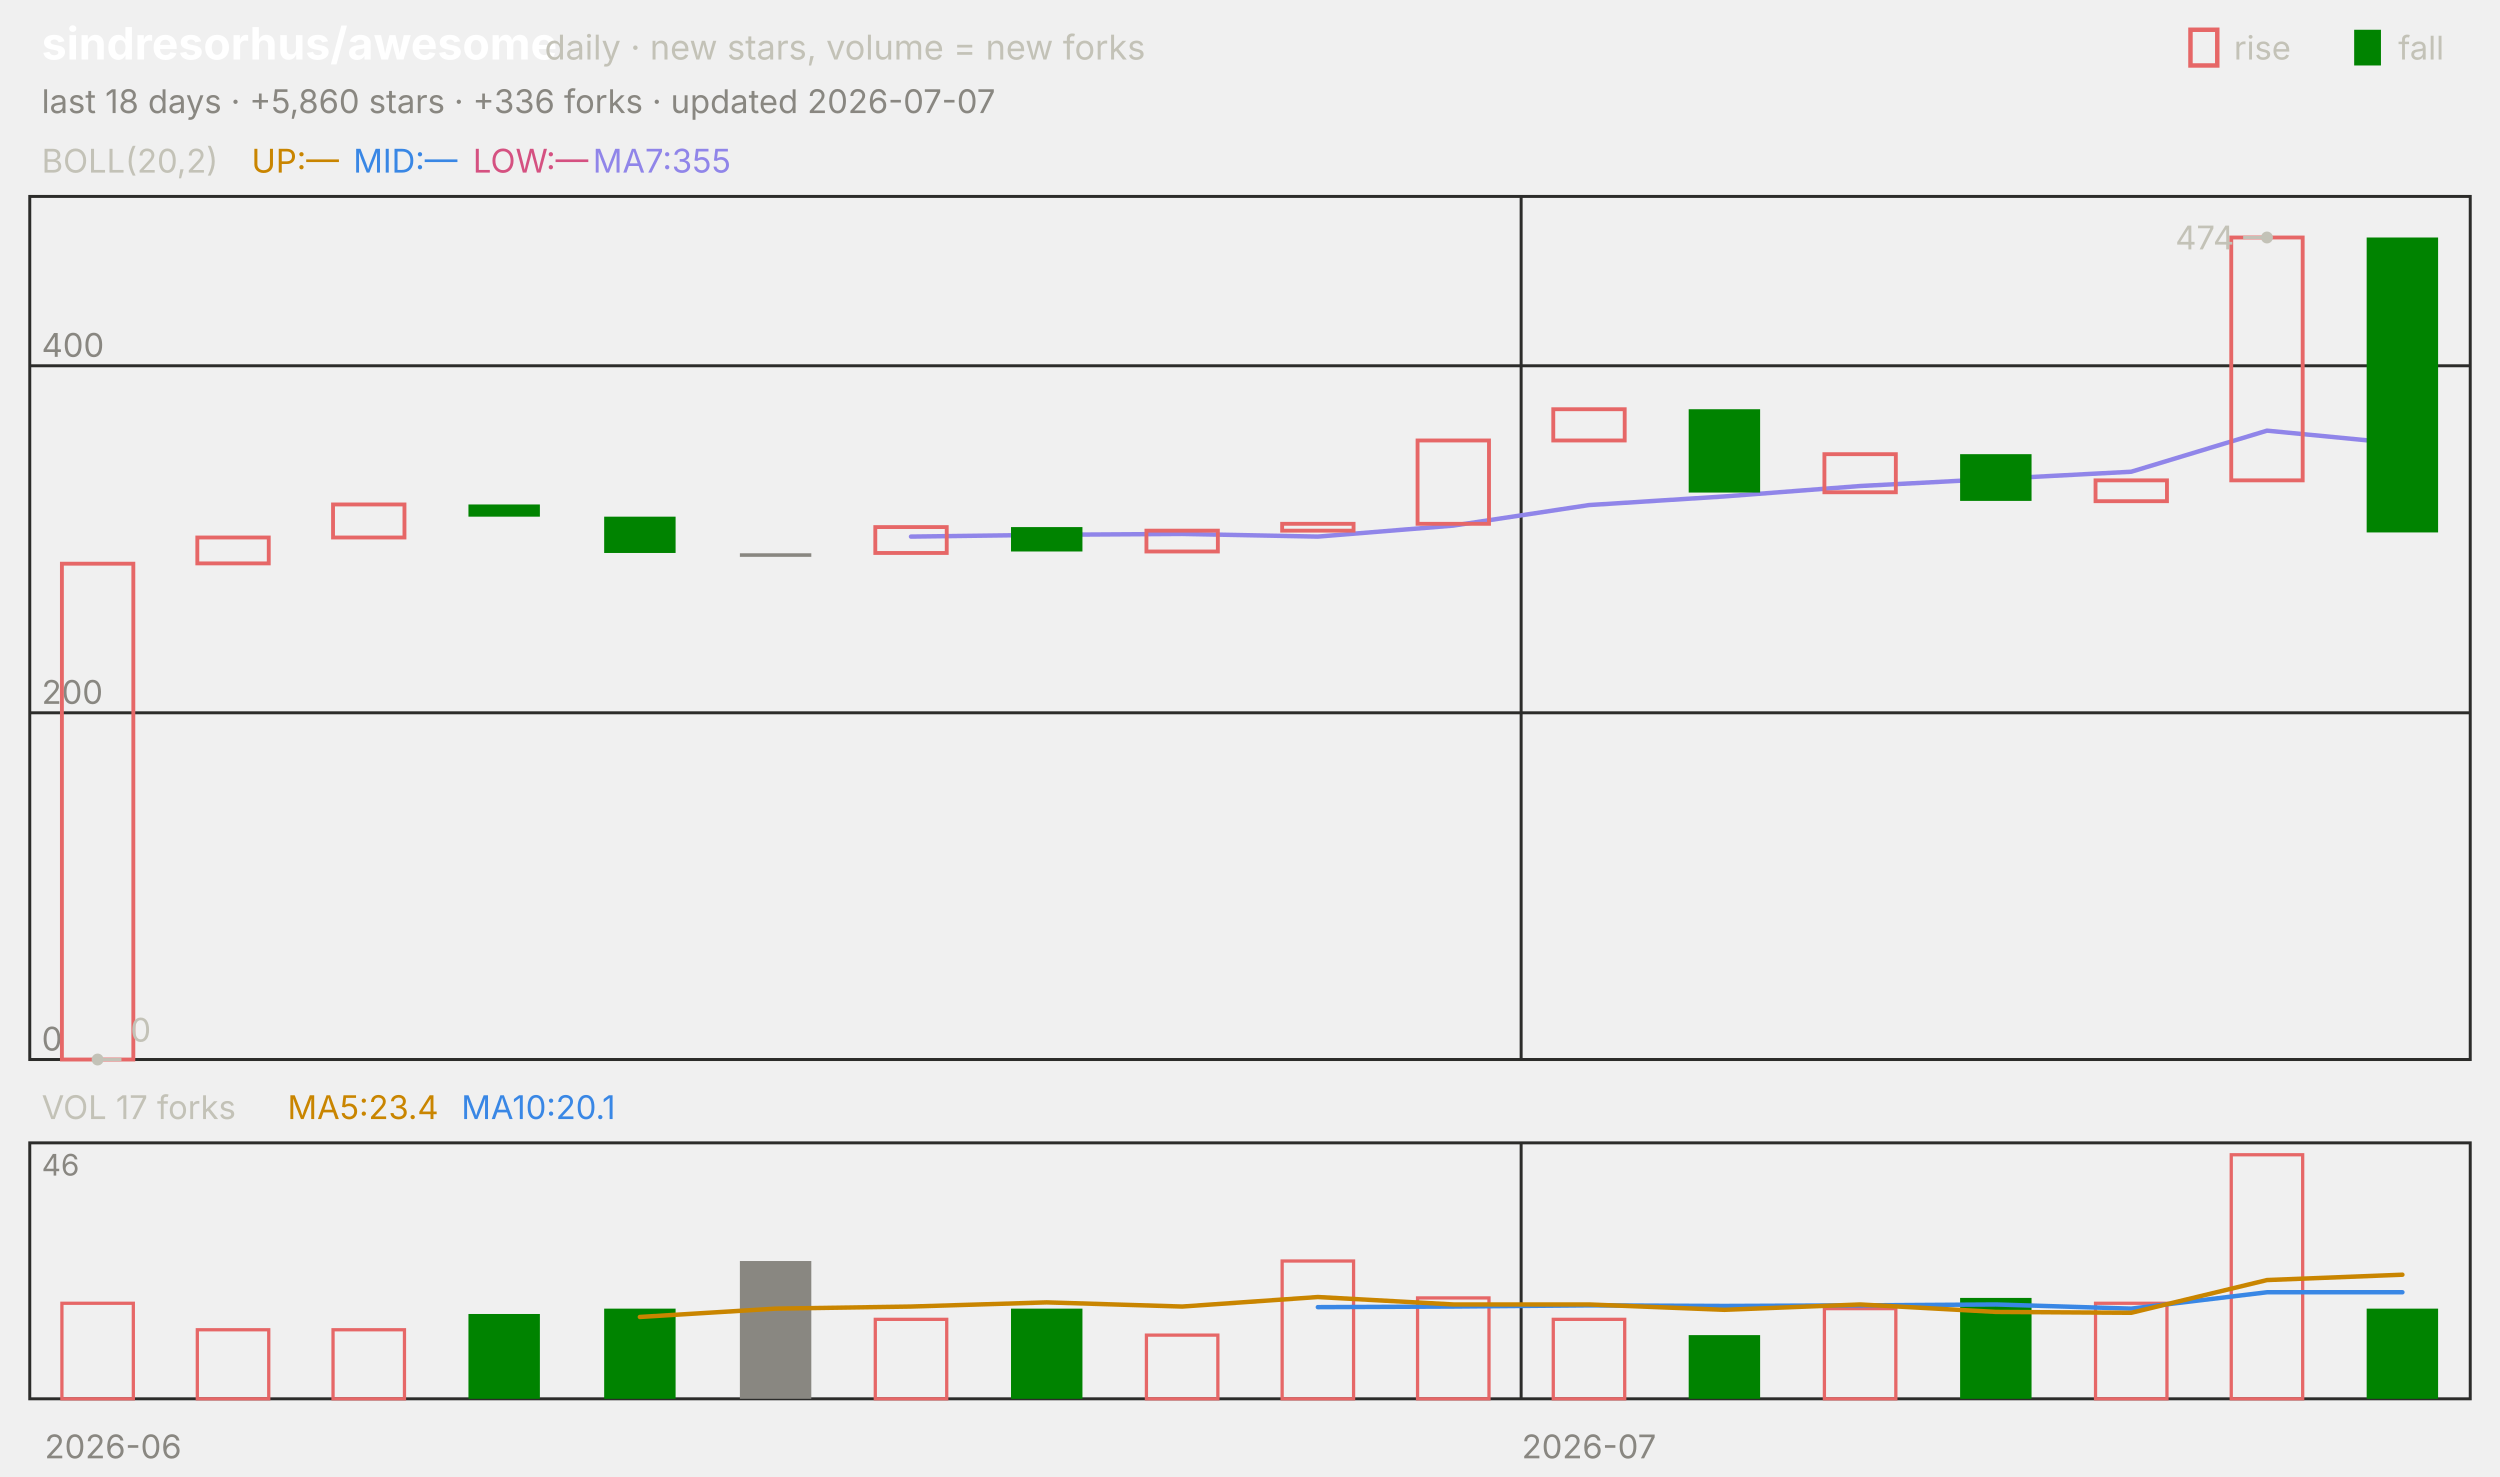
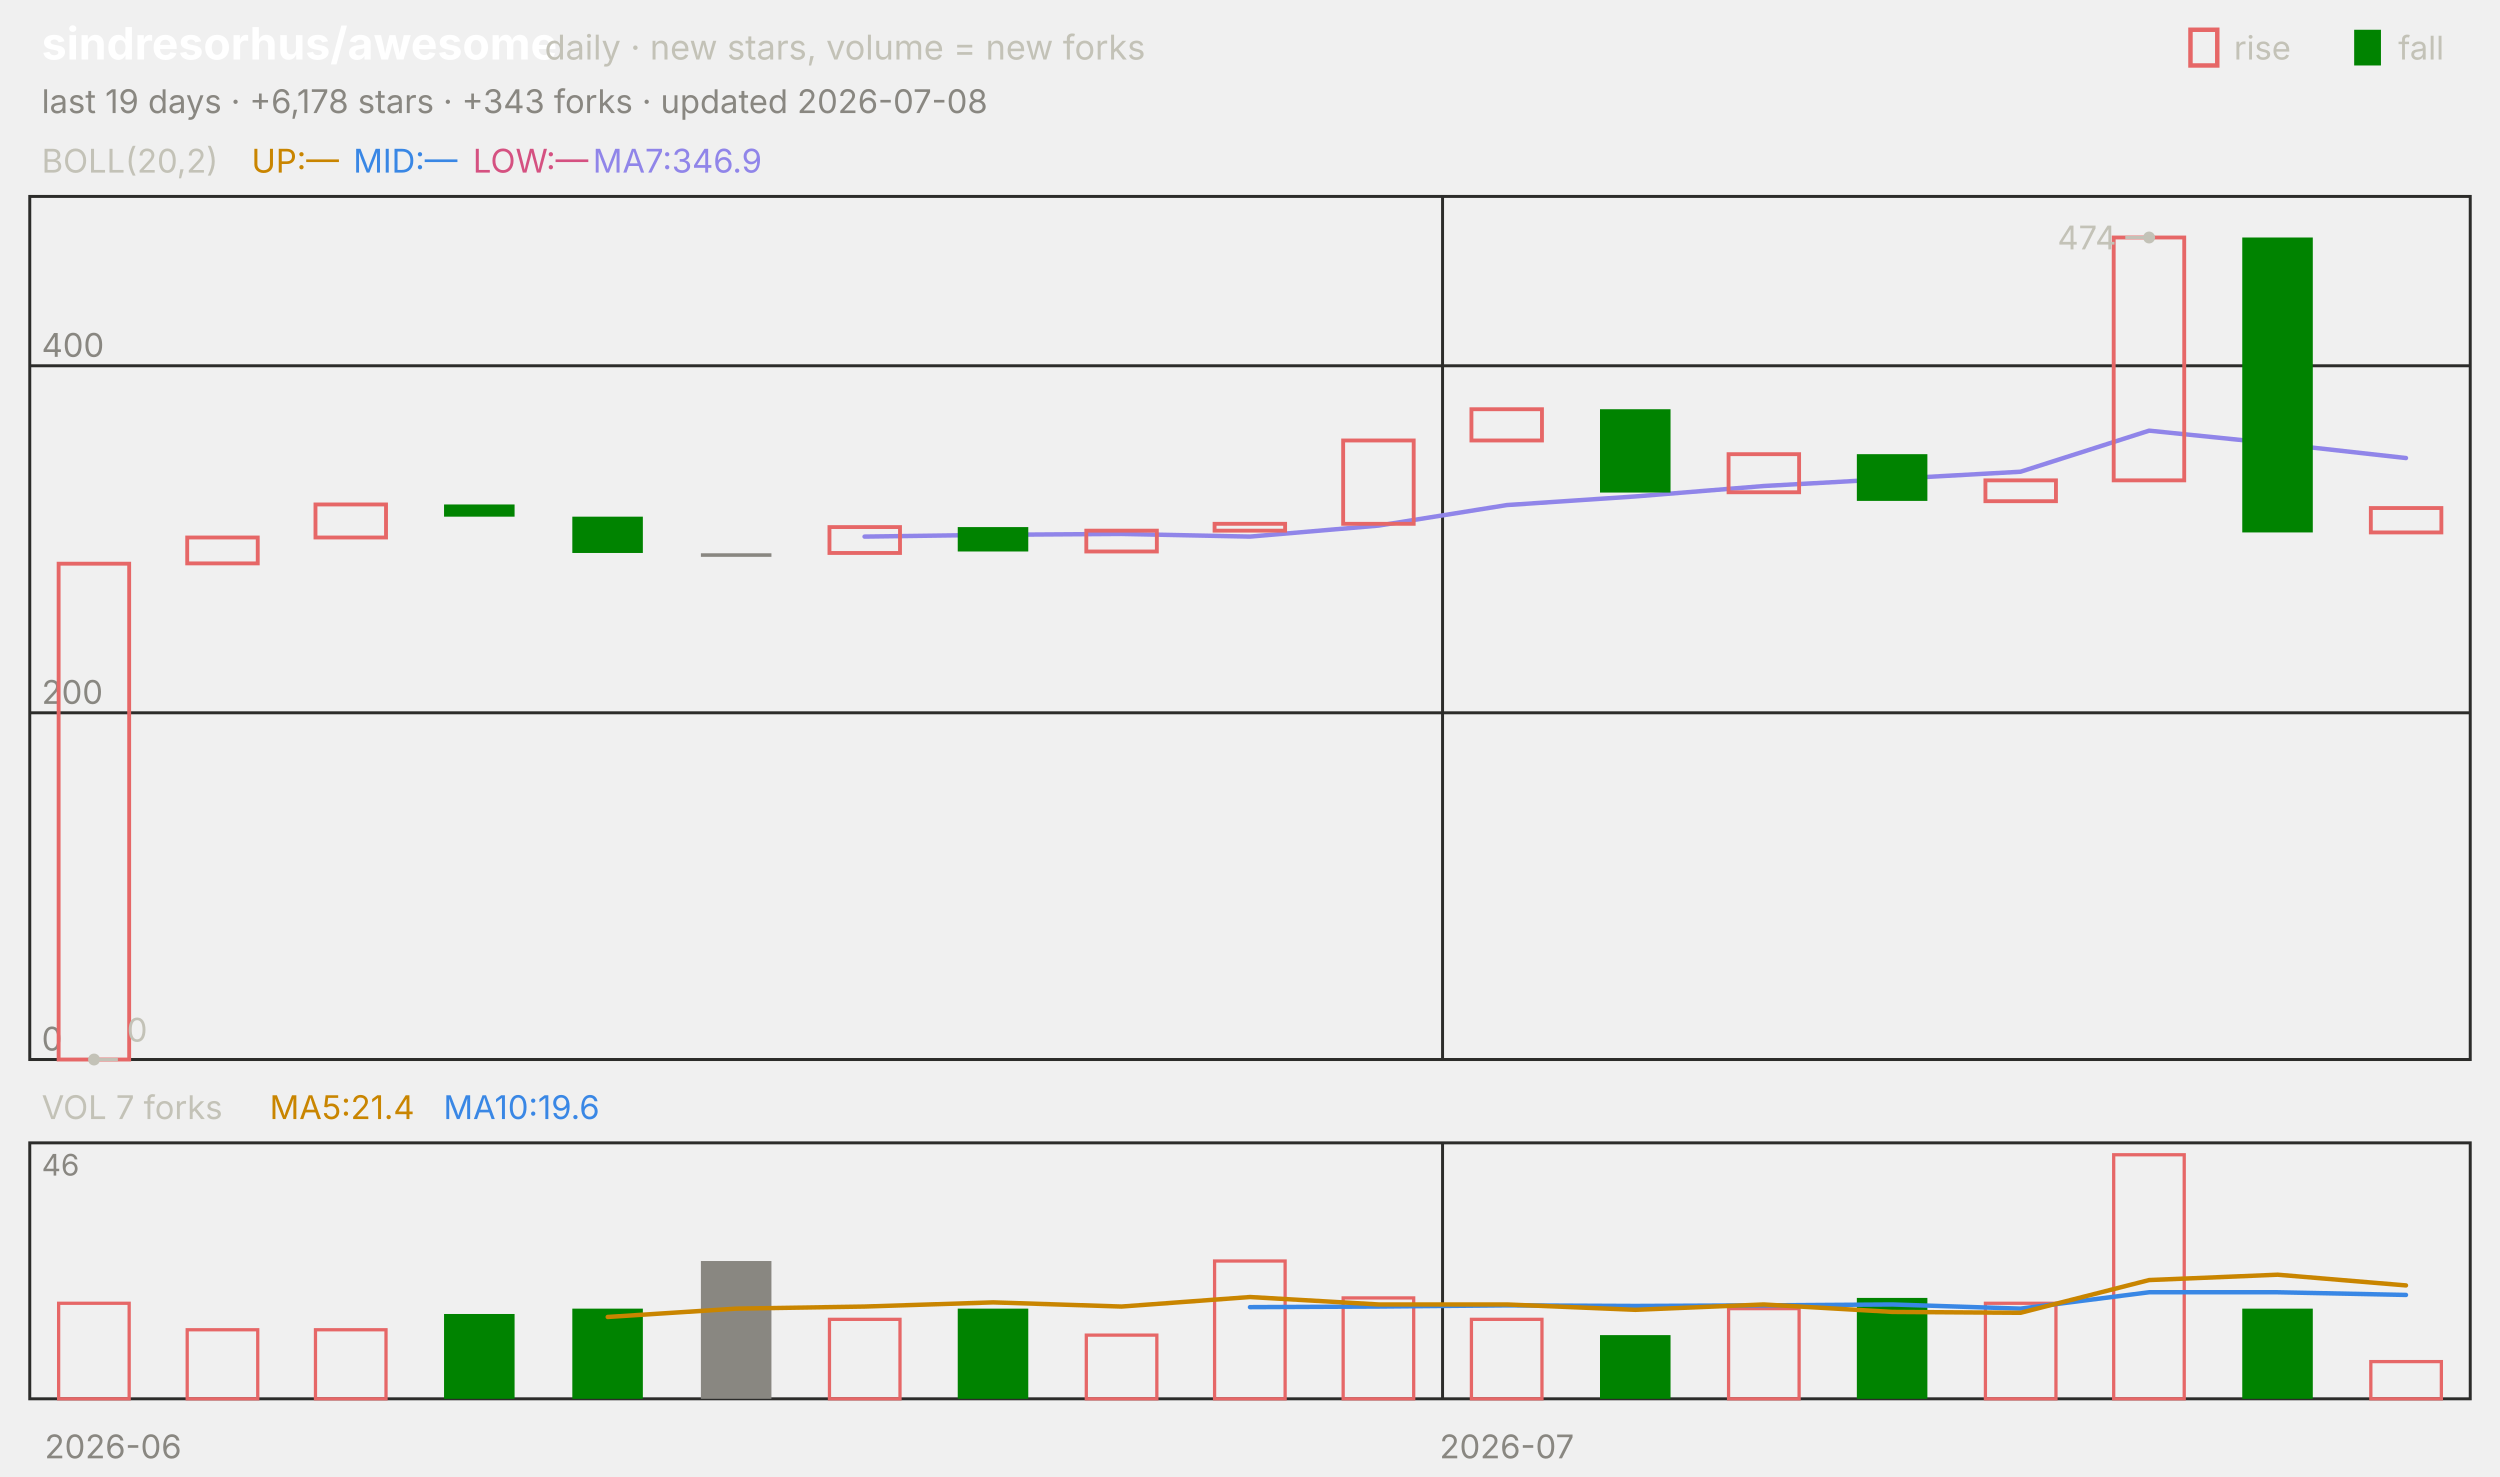
<svg xmlns="http://www.w3.org/2000/svg" viewBox="0 0 840 496" width="840" height="496" font-family="-apple-system,'Segoe UI',system-ui,sans-serif" role="img" aria-label="sindresorhus/awesome candlestick chart">
  <text x="14.0" y="20.0" font-size="15" fill="#ffffff" font-weight="650">sindresorhus/awesome</text>
  <text x="183.0" y="20.0" font-size="11.5" fill="#c3c2b7">daily · new stars, volume = new forks</text>
  <text x="805.8" y="20.0" font-size="11.0" fill="#c3c2b7">fall</text>
  <rect x="791" y="10" width="9" height="12" fill="#008300" />
  <text x="750.6" y="20.0" font-size="11.0" fill="#c3c2b7">rise</text>
  <rect x="736" y="10" width="9" height="12" fill="none" stroke="#e66767" stroke-width="1.5" />
-   <text x="14.0" y="38.0" font-size="11.0" fill="#898781">last 18 days · +5,860 stars · +336 forks · updated 2026-07-07</text>
+   <text x="14.0" y="38.0" font-size="11.0" fill="#898781">last 19 days · +6,178 stars · +343 forks · updated 2026-07-08</text>
  <rect x="10" y="66" width="820" height="290" fill="none" stroke="#2c2c2a" />
  <rect x="10" y="384" width="820" height="86" fill="none" stroke="#2c2c2a" />
  <text x="38.0" y="490.0" font-size="11.0" fill="#898781" text-anchor="middle">2026-06</text>
-   <line x1="511.1" y1="66.0" x2="511.1" y2="356.0" stroke="#2c2c2a" stroke-width="1.0" />
-   <line x1="511.1" y1="384.0" x2="511.1" y2="470.0" stroke="#2c2c2a" stroke-width="1.0" />
-   <text x="533.9" y="490.0" font-size="11.0" fill="#898781" text-anchor="middle">2026-07</text>
+   <line x1="484.7" y1="66.0" x2="484.7" y2="356.0" stroke="#2c2c2a" stroke-width="1.0" />
+   <line x1="484.7" y1="384.0" x2="484.7" y2="470.0" stroke="#2c2c2a" stroke-width="1.0" />
+   <text x="506.3" y="490.0" font-size="11.0" fill="#898781" text-anchor="middle">2026-07</text>
  <text x="14.0" y="58.0" font-size="11.0" fill="#c3c2b7">BOLL(20,2)</text>
  <text x="84.5" y="58.0" font-size="11.0" fill="#c98500">UP:—</text>
  <text x="118.7" y="58.0" font-size="11.0" fill="#3987e5">MID:—</text>
  <text x="158.9" y="58.0" font-size="11.0" fill="#d55181">LOW:—</text>
-   <text x="199.2" y="58.0" font-size="11.0" fill="#9085e9">MA7:355</text>
+   <text x="199.2" y="58.0" font-size="11.0" fill="#9085e9">MA7:346.9</text>
  <line x1="10.0" y1="356.0" x2="830.0" y2="356.0" stroke="#2c2c2a" stroke-width="1.0" />
  <text x="14.0" y="353.0" font-size="11.0" fill="#898781">0</text>
  <line x1="10.0" y1="239.5" x2="830.0" y2="239.5" stroke="#2c2c2a" stroke-width="1.0" />
  <text x="14.0" y="236.5" font-size="11.0" fill="#898781">200</text>
  <line x1="10.0" y1="122.9" x2="830.0" y2="122.9" stroke="#2c2c2a" stroke-width="1.0" />
  <text x="14.0" y="119.9" font-size="11.0" fill="#898781">400</text>
-   <polyline points="306.1,180.3 351.7,179.7 397.2,179.4 442.8,180.3 488.3,176.6 533.9,169.7 579.4,166.8 625.0,163.3 670.6,160.9 716.1,158.5 761.7,144.7 807.2,149.1" fill="none" stroke="#9085e9" stroke-width="1.5" stroke-linejoin="round" stroke-linecap="round" />
-   <rect x="20.8" y="189.4" width="24.0" height="166.6" fill="none" stroke="#e66767" stroke-width="1.3" />
-   <rect x="66.3" y="180.6" width="24.0" height="8.7" fill="none" stroke="#e66767" stroke-width="1.3" />
-   <rect x="111.9" y="169.5" width="24.0" height="11.1" fill="none" stroke="#e66767" stroke-width="1.3" />
-   <rect x="157.4" y="169.5" width="24.0" height="4.1" fill="#008300" />
-   <rect x="203.0" y="173.6" width="24.0" height="12.2" fill="#008300" />
-   <rect x="248.6" y="185.9" width="24.0" height="1.2" fill="#898781" />
-   <rect x="294.1" y="177.1" width="24.0" height="8.7" fill="none" stroke="#e66767" stroke-width="1.3" />
-   <rect x="339.7" y="177.1" width="24.0" height="8.2" fill="#008300" />
-   <rect x="385.2" y="178.3" width="24.0" height="7.0" fill="none" stroke="#e66767" stroke-width="1.3" />
-   <rect x="430.8" y="176.0" width="24.0" height="2.3" fill="none" stroke="#e66767" stroke-width="1.3" />
-   <rect x="476.3" y="148.0" width="24.0" height="28.0" fill="none" stroke="#e66767" stroke-width="1.3" />
-   <rect x="521.9" y="137.5" width="24.0" height="10.5" fill="none" stroke="#e66767" stroke-width="1.3" />
-   <rect x="567.4" y="137.5" width="24.0" height="28.0" fill="#008300" />
-   <rect x="613.0" y="152.6" width="24.0" height="12.8" fill="none" stroke="#e66767" stroke-width="1.3" />
-   <rect x="658.6" y="152.6" width="24.0" height="15.7" fill="#008300" />
-   <rect x="704.1" y="161.4" width="24.0" height="7.0" fill="none" stroke="#e66767" stroke-width="1.3" />
-   <rect x="749.7" y="79.8" width="24.0" height="81.6" fill="none" stroke="#e66767" stroke-width="1.3" />
-   <rect x="795.2" y="79.8" width="24.0" height="99.1" fill="#008300" />
-   <circle cx="761.7" cy="79.8" r="2" fill="#c3c2b7" />
-   <line x1="761.7" y1="79.8" x2="753.7" y2="79.8" stroke="#c3c2b7" stroke-width="1.0" />
-   <text x="750.7" y="83.8" font-size="11.0" fill="#c3c2b7" text-anchor="end">474</text>
-   <circle cx="32.8" cy="356.0" r="2" fill="#c3c2b7" />
-   <line x1="32.8" y1="356.0" x2="40.8" y2="356.0" stroke="#c3c2b7" stroke-width="1.0" />
-   <text x="43.8" y="350.0" font-size="11.0" fill="#c3c2b7">0</text>
-   <text x="14.0" y="376.0" font-size="11.0" fill="#c3c2b7">VOL 17 forks</text>
-   <text x="96.6" y="376.0" font-size="11.0" fill="#c98500">MA5:23.4</text>
-   <text x="155.0" y="376.0" font-size="11.0" fill="#3987e5">MA10:20.1</text>
+   <polyline points="290.5,180.3 333.7,179.7 376.8,179.4 420.0,180.3 463.2,176.6 506.3,169.7 549.5,166.8 592.6,163.3 635.8,160.9 678.9,158.5 722.1,144.7 765.3,149.1 808.4,153.9" fill="none" stroke="#9085e9" stroke-width="1.5" stroke-linejoin="round" stroke-linecap="round" />
+   <rect x="19.7" y="189.4" width="23.7" height="166.6" fill="none" stroke="#e66767" stroke-width="1.3" />
+   <rect x="62.9" y="180.6" width="23.7" height="8.7" fill="none" stroke="#e66767" stroke-width="1.3" />
+   <rect x="106.0" y="169.5" width="23.7" height="11.1" fill="none" stroke="#e66767" stroke-width="1.3" />
+   <rect x="149.2" y="169.5" width="23.7" height="4.1" fill="#008300" />
+   <rect x="192.3" y="173.6" width="23.7" height="12.2" fill="#008300" />
+   <rect x="235.5" y="185.9" width="23.7" height="1.2" fill="#898781" />
+   <rect x="278.7" y="177.1" width="23.7" height="8.7" fill="none" stroke="#e66767" stroke-width="1.3" />
+   <rect x="321.8" y="177.1" width="23.7" height="8.2" fill="#008300" />
+   <rect x="365.0" y="178.3" width="23.7" height="7.0" fill="none" stroke="#e66767" stroke-width="1.3" />
+   <rect x="408.1" y="176.0" width="23.7" height="2.3" fill="none" stroke="#e66767" stroke-width="1.3" />
+   <rect x="451.3" y="148.0" width="23.7" height="28.0" fill="none" stroke="#e66767" stroke-width="1.3" />
+   <rect x="494.4" y="137.5" width="23.7" height="10.5" fill="none" stroke="#e66767" stroke-width="1.3" />
+   <rect x="537.6" y="137.5" width="23.7" height="28.0" fill="#008300" />
+   <rect x="580.8" y="152.6" width="23.7" height="12.8" fill="none" stroke="#e66767" stroke-width="1.3" />
+   <rect x="623.9" y="152.6" width="23.7" height="15.7" fill="#008300" />
+   <rect x="667.1" y="161.4" width="23.7" height="7.0" fill="none" stroke="#e66767" stroke-width="1.3" />
+   <rect x="710.2" y="79.8" width="23.7" height="81.6" fill="none" stroke="#e66767" stroke-width="1.3" />
+   <rect x="753.4" y="79.8" width="23.7" height="99.1" fill="#008300" />
+   <rect x="796.6" y="170.7" width="23.7" height="8.2" fill="none" stroke="#e66767" stroke-width="1.3" />
+   <circle cx="722.1" cy="79.8" r="2" fill="#c3c2b7" />
+   <line x1="722.1" y1="79.8" x2="714.1" y2="79.8" stroke="#c3c2b7" stroke-width="1.0" />
+   <text x="711.1" y="83.8" font-size="11.0" fill="#c3c2b7" text-anchor="end">474</text>
+   <circle cx="31.6" cy="356.0" r="2" fill="#c3c2b7" />
+   <line x1="31.6" y1="356.0" x2="39.6" y2="356.0" stroke="#c3c2b7" stroke-width="1.0" />
+   <text x="42.6" y="350.0" font-size="11.0" fill="#c3c2b7">0</text>
+   <text x="14.0" y="376.0" font-size="11.0" fill="#c3c2b7">VOL 7 forks</text>
+   <text x="90.6" y="376.0" font-size="11.0" fill="#c98500">MA5:21.4</text>
+   <text x="149.0" y="376.0" font-size="11.0" fill="#3987e5">MA10:19.6</text>
  <text x="14.0" y="395.0" font-size="10" fill="#898781">46</text>
-   <rect x="20.8" y="437.9" width="24.0" height="32.1" fill="none" stroke="#e66767" stroke-width="1.1" />
-   <rect x="66.3" y="446.8" width="24.0" height="23.2" fill="none" stroke="#e66767" stroke-width="1.1" />
-   <rect x="111.9" y="446.8" width="24.0" height="23.2" fill="none" stroke="#e66767" stroke-width="1.1" />
-   <rect x="157.4" y="441.5" width="24.0" height="28.5" fill="#008300" />
-   <rect x="203.0" y="439.7" width="24.0" height="30.3" fill="#008300" />
-   <rect x="248.6" y="423.7" width="24.0" height="46.3" fill="#898781" />
-   <rect x="294.1" y="443.3" width="24.0" height="26.7" fill="none" stroke="#e66767" stroke-width="1.1" />
-   <rect x="339.7" y="439.7" width="24.0" height="30.3" fill="#008300" />
-   <rect x="385.2" y="448.6" width="24.0" height="21.4" fill="none" stroke="#e66767" stroke-width="1.1" />
-   <rect x="430.8" y="423.7" width="24.0" height="46.3" fill="none" stroke="#e66767" stroke-width="1.1" />
-   <rect x="476.3" y="436.1" width="24.0" height="33.9" fill="none" stroke="#e66767" stroke-width="1.1" />
-   <rect x="521.9" y="443.3" width="24.0" height="26.7" fill="none" stroke="#e66767" stroke-width="1.1" />
-   <rect x="567.4" y="448.6" width="24.0" height="21.4" fill="#008300" />
-   <rect x="613.0" y="439.7" width="24.0" height="30.3" fill="none" stroke="#e66767" stroke-width="1.1" />
-   <rect x="658.6" y="436.1" width="24.0" height="33.9" fill="#008300" />
-   <rect x="704.1" y="437.9" width="24.0" height="32.1" fill="none" stroke="#e66767" stroke-width="1.1" />
-   <rect x="749.7" y="388.0" width="24.0" height="82.0" fill="none" stroke="#e66767" stroke-width="1.1" />
-   <rect x="795.2" y="439.7" width="24.0" height="30.3" fill="#008300" />
-   <polyline points="442.8,439.2 488.3,439.0 533.9,438.6 579.4,438.8 625.0,438.6 670.6,438.3 716.1,439.7 761.7,434.2 807.2,434.2" fill="none" stroke="#3987e5" stroke-width="1.5" stroke-linejoin="round" stroke-linecap="round" />
-   <polyline points="215.0,442.5 260.6,439.7 306.1,439.0 351.7,437.6 397.2,439.0 442.8,435.8 488.3,438.3 533.9,438.3 579.4,440.1 625.0,438.3 670.6,440.8 716.1,441.1 761.7,430.1 807.2,428.3" fill="none" stroke="#c98500" stroke-width="1.5" stroke-linejoin="round" stroke-linecap="round" />
+   <rect x="19.7" y="437.9" width="23.7" height="32.1" fill="none" stroke="#e66767" stroke-width="1.1" />
+   <rect x="62.9" y="446.8" width="23.7" height="23.2" fill="none" stroke="#e66767" stroke-width="1.1" />
+   <rect x="106.0" y="446.8" width="23.7" height="23.2" fill="none" stroke="#e66767" stroke-width="1.1" />
+   <rect x="149.2" y="441.5" width="23.7" height="28.5" fill="#008300" />
+   <rect x="192.3" y="439.7" width="23.7" height="30.3" fill="#008300" />
+   <rect x="235.5" y="423.7" width="23.7" height="46.3" fill="#898781" />
+   <rect x="278.7" y="443.3" width="23.7" height="26.7" fill="none" stroke="#e66767" stroke-width="1.1" />
+   <rect x="321.8" y="439.7" width="23.7" height="30.3" fill="#008300" />
+   <rect x="365.0" y="448.6" width="23.7" height="21.4" fill="none" stroke="#e66767" stroke-width="1.1" />
+   <rect x="408.1" y="423.7" width="23.7" height="46.3" fill="none" stroke="#e66767" stroke-width="1.1" />
+   <rect x="451.3" y="436.1" width="23.7" height="33.9" fill="none" stroke="#e66767" stroke-width="1.1" />
+   <rect x="494.4" y="443.3" width="23.7" height="26.7" fill="none" stroke="#e66767" stroke-width="1.1" />
+   <rect x="537.6" y="448.6" width="23.7" height="21.4" fill="#008300" />
+   <rect x="580.8" y="439.7" width="23.7" height="30.3" fill="none" stroke="#e66767" stroke-width="1.1" />
+   <rect x="623.9" y="436.1" width="23.7" height="33.9" fill="#008300" />
+   <rect x="667.1" y="437.9" width="23.7" height="32.1" fill="none" stroke="#e66767" stroke-width="1.1" />
+   <rect x="710.2" y="388.0" width="23.7" height="82.0" fill="none" stroke="#e66767" stroke-width="1.1" />
+   <rect x="753.4" y="439.7" width="23.7" height="30.3" fill="#008300" />
+   <rect x="796.6" y="457.5" width="23.7" height="12.5" fill="none" stroke="#e66767" stroke-width="1.1" />
+   <polyline points="420.0,439.2 463.2,439.0 506.3,438.6 549.5,438.8 592.6,438.6 635.8,438.3 678.9,439.7 722.1,434.2 765.3,434.2 808.4,435.1" fill="none" stroke="#3987e5" stroke-width="1.5" stroke-linejoin="round" stroke-linecap="round" />
+   <polyline points="204.2,442.5 247.4,439.7 290.5,439.0 333.7,437.6 376.8,439.0 420.0,435.8 463.2,438.3 506.3,438.3 549.5,440.1 592.6,438.3 635.8,440.8 678.9,441.1 722.1,430.1 765.3,428.3 808.4,431.9" fill="none" stroke="#c98500" stroke-width="1.5" stroke-linejoin="round" stroke-linecap="round" />
</svg>
